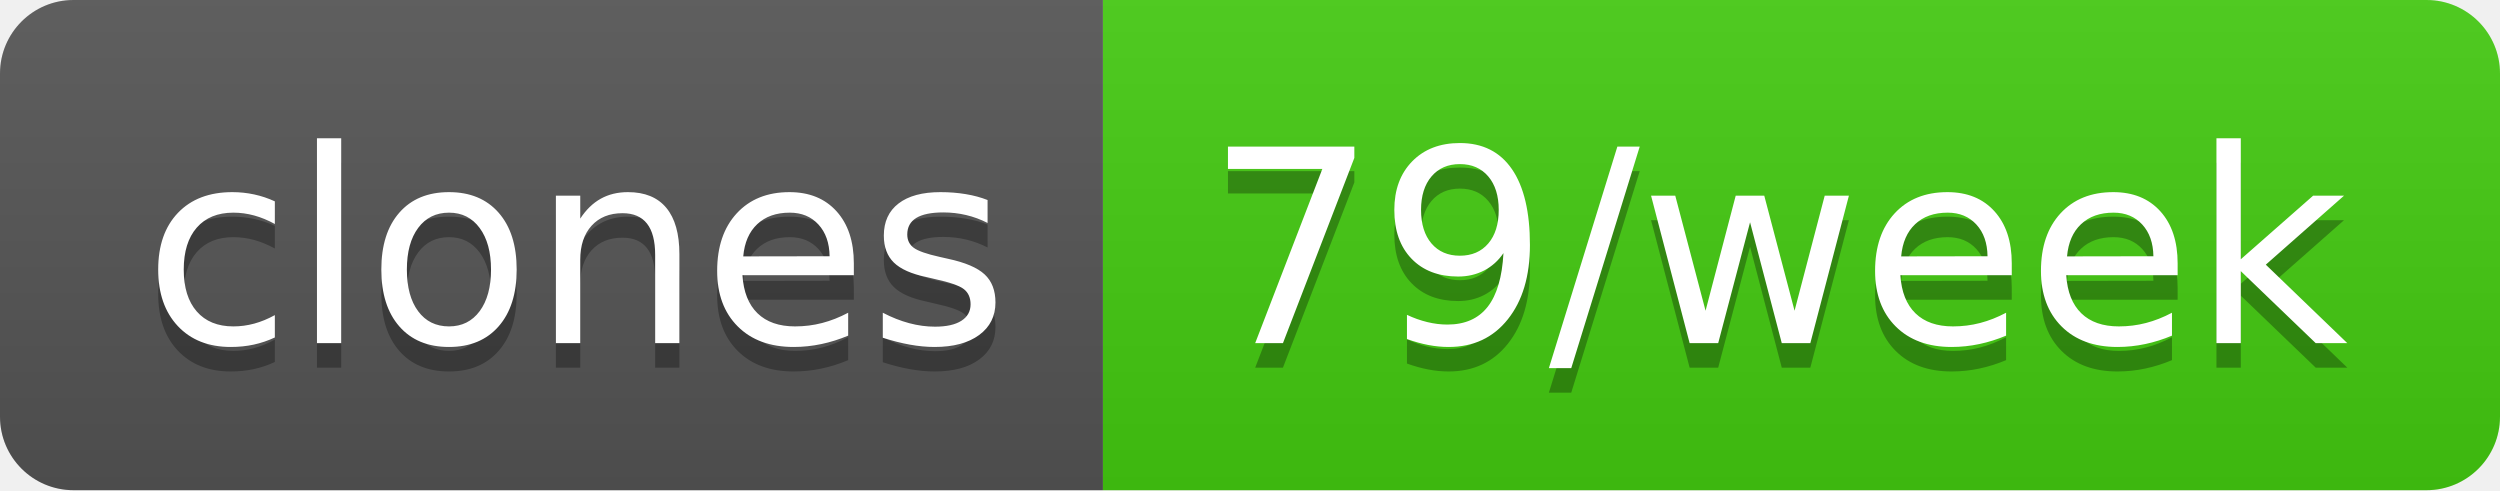
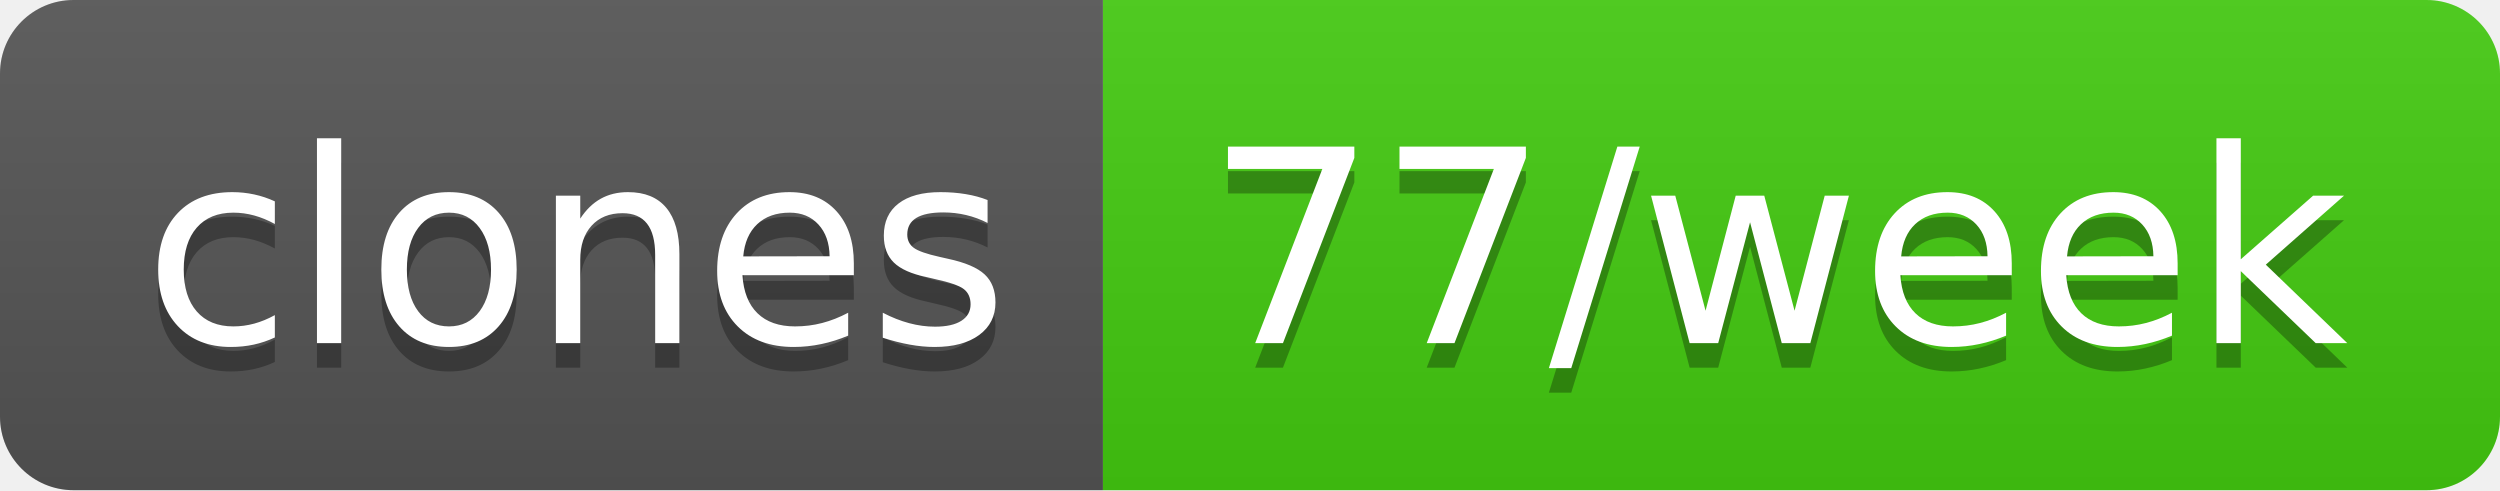
- <svg xmlns="http://www.w3.org/2000/svg" width="102" height="20" role="img" aria-label="clones: 79/week">
+ <svg xmlns="http://www.w3.org/2000/svg" width="102" height="20" role="img" aria-label="clones: 77/week">
  <linearGradient id="s" x2="0" y2="100%">
    <stop offset="0" stop-color="#bbb" stop-opacity=".1" />
    <stop offset="1" stop-opacity=".1" />
  </linearGradient>
  <clipPath id="r">
    <rect width="102" height="20" rx="3" fill="#fff" />
  </clipPath>
  <g clip-path="url(#r)">
    <rect width="45" height="20" fill="#555" />
    <rect x="45" width="57" height="20" fill="#4c1" />
    <rect width="102" height="20" fill="url(#s)" />
  </g>
  <g fill="#fff" text-anchor="middle" font-family="Verdana,Geneva,DejaVu Sans,sans-serif" text-rendering="geometricPrecision" font-size="110">
    <text aria-hidden="true" x="235" y="150" fill="#010101" fill-opacity=".3" transform="scale(.1)" textLength="350">clones</text>
    <text x="235" y="140" transform="scale(.1)" fill="#fff" textLength="350">clones</text>
-     <text aria-hidden="true" x="725" y="150" fill="#010101" fill-opacity=".3" transform="scale(.1)" textLength="470">79/week</text>
-     <text x="725" y="140" transform="scale(.1)" fill="#fff" textLength="470">79/week</text>
+     <text aria-hidden="true" x="725" y="150" fill="#010101" fill-opacity=".3" transform="scale(.1)" textLength="470">77/week</text>
+     <text x="725" y="140" transform="scale(.1)" fill="#fff" textLength="470">77/week</text>
  </g>
</svg>
